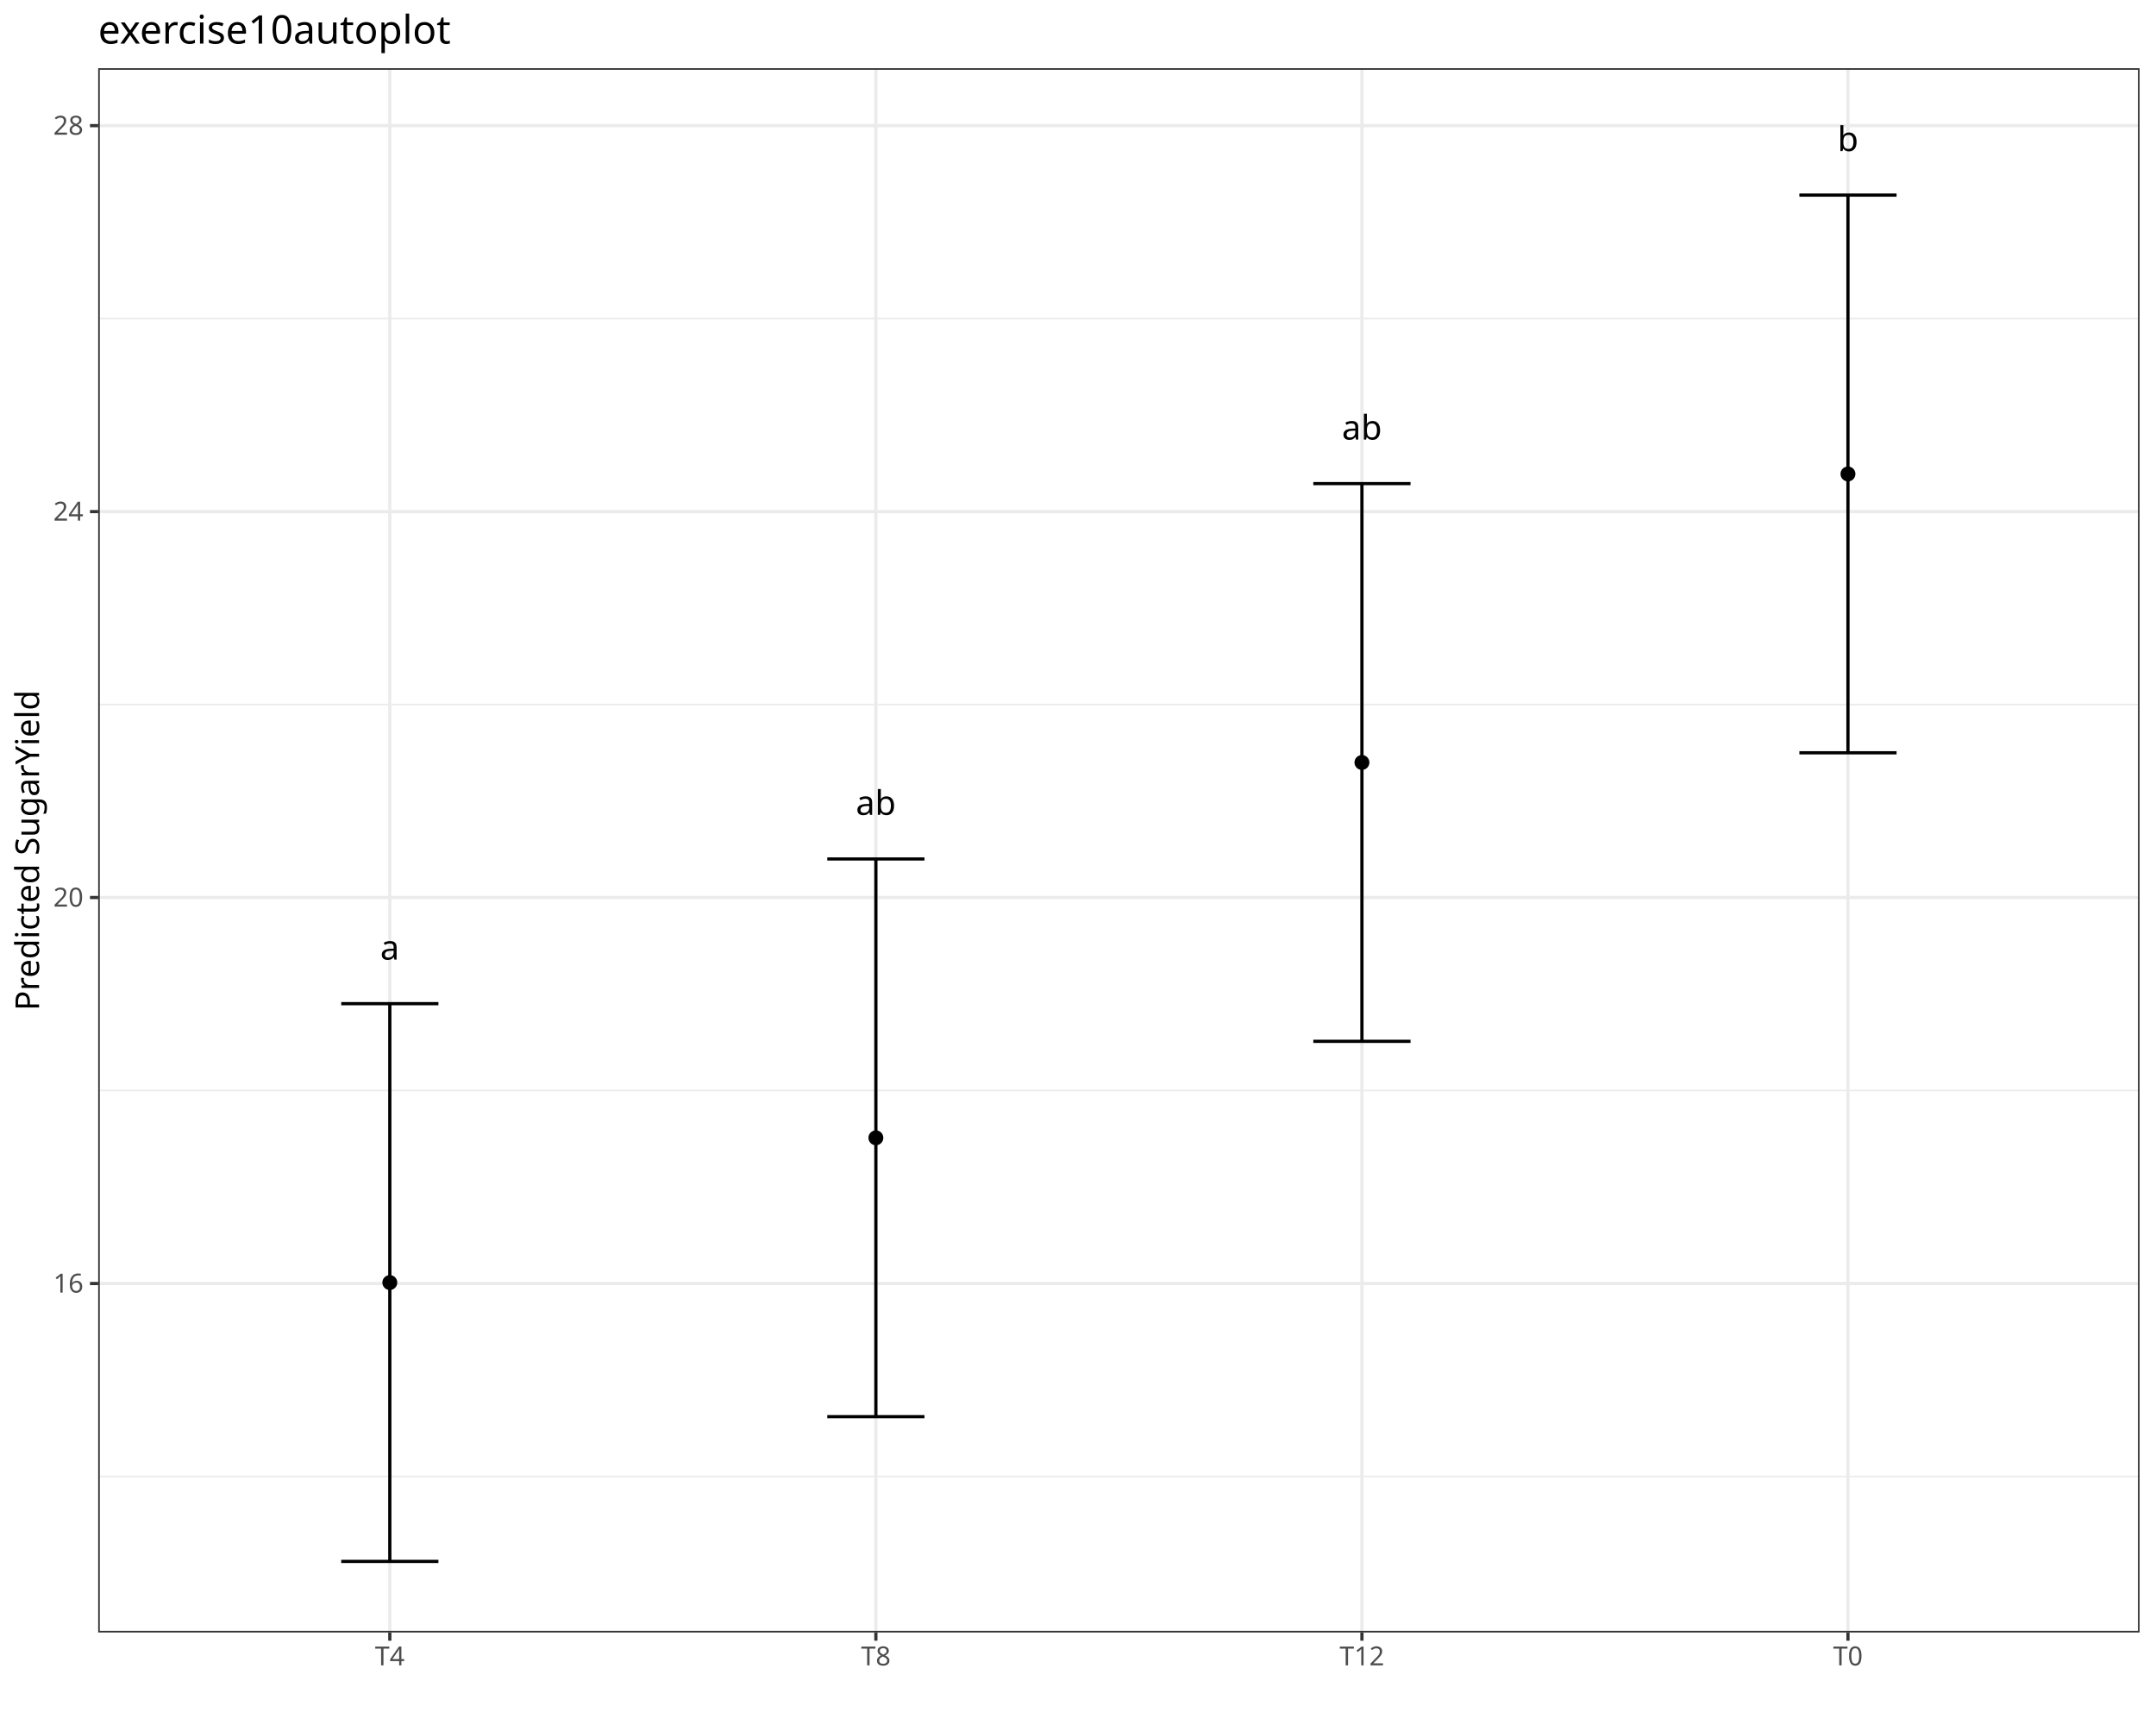
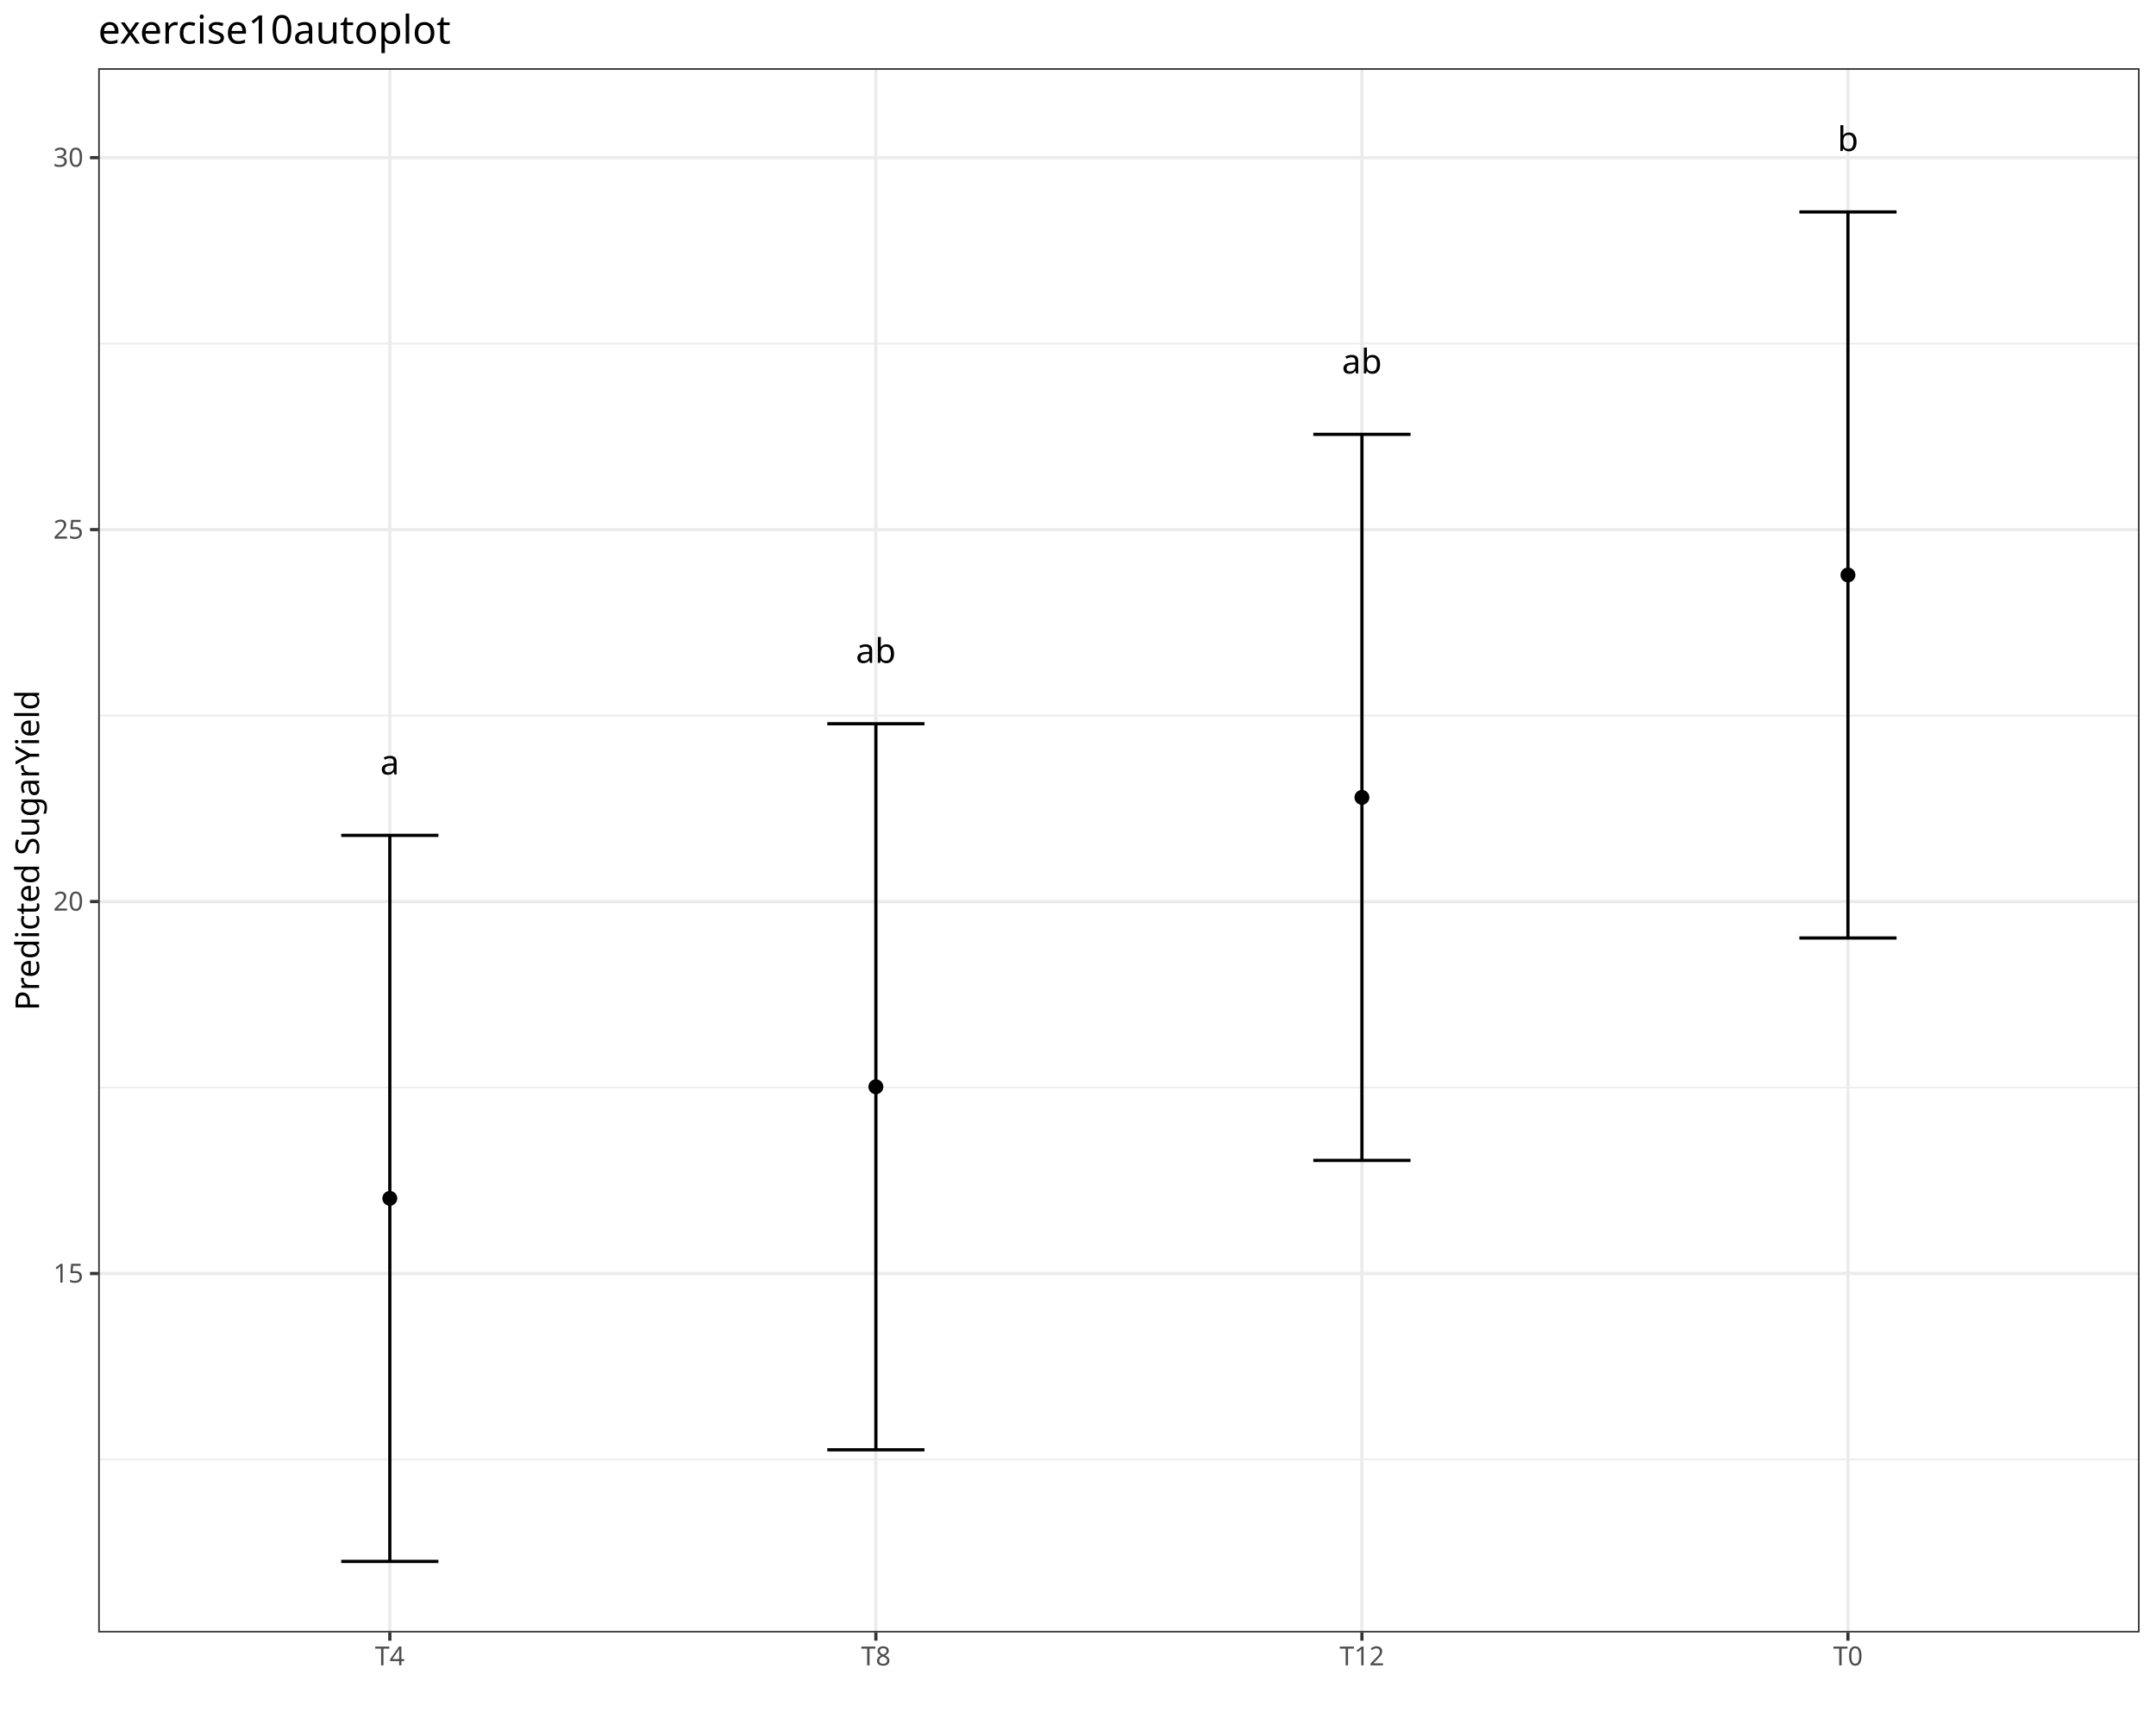
<svg xmlns="http://www.w3.org/2000/svg" class="svglite" data-engine-version="2.0" width="720.00pt" height="576.00pt" viewBox="0 0 720.00 576.00">
  <defs>
    <style type="text/css">
    .svglite line, .svglite polyline, .svglite polygon, .svglite path, .svglite rect, .svglite circle {
      fill: none;
      stroke: #000000;
      stroke-linecap: round;
      stroke-linejoin: round;
      stroke-miterlimit: 10.00;
    }
  </style>
  </defs>
  <rect width="100%" height="100%" style="stroke: none; fill: #FFFFFF;" />
  <defs>
    <clipPath id="cpMC4wMHw3MjAuMDB8MC4wMHw1NzYuMDA=">
      <rect x="0.00" y="0.00" width="720.00" height="576.00" />
    </clipPath>
  </defs>
  <g clip-path="url(#cpMC4wMHw3MjAuMDB8MC4wMHw1NzYuMDA=)">
    <rect x="0.00" y="0.00" width="720.00" height="576.00" style="stroke-width: 1.07; stroke: #FFFFFF; fill: #FFFFFF;" />
  </g>
  <defs>
    <clipPath id="cpMzIuNzl8NzE0LjUyfDIyLjc4fDU0NS4xMQ==">
      <rect x="32.79" y="22.78" width="681.73" height="522.33" />
    </clipPath>
  </defs>
  <g clip-path="url(#cpMzIuNzl8NzE0LjUyfDIyLjc4fDU0NS4xMQ==)">
    <rect x="32.79" y="22.78" width="681.73" height="522.33" style="stroke-width: 1.07; stroke: none; fill: #FFFFFF;" />
-     <polyline points="32.79,493.02 714.52,493.02 " style="stroke-width: 0.53; stroke: #EBEBEB; stroke-linecap: butt;" />
-     <polyline points="32.79,364.14 714.52,364.14 " style="stroke-width: 0.53; stroke: #EBEBEB; stroke-linecap: butt;" />
-     <polyline points="32.79,235.26 714.52,235.26 " style="stroke-width: 0.53; stroke: #EBEBEB; stroke-linecap: butt;" />
-     <polyline points="32.79,106.39 714.52,106.39 " style="stroke-width: 0.53; stroke: #EBEBEB; stroke-linecap: butt;" />
-     <polyline points="32.79,428.58 714.52,428.58 " style="stroke-width: 1.07; stroke: #EBEBEB; stroke-linecap: butt;" />
-     <polyline points="32.79,299.70 714.52,299.70 " style="stroke-width: 1.07; stroke: #EBEBEB; stroke-linecap: butt;" />
-     <polyline points="32.79,170.83 714.52,170.83 " style="stroke-width: 1.07; stroke: #EBEBEB; stroke-linecap: butt;" />
-     <polyline points="32.79,41.95 714.52,41.95 " style="stroke-width: 1.07; stroke: #EBEBEB; stroke-linecap: butt;" />
+     <polyline points="32.79,487.34 714.52,487.34 " style="stroke-width: 0.53; stroke: #EBEBEB; stroke-linecap: butt;" />
+     <polyline points="32.79,363.14 714.52,363.14 " style="stroke-width: 0.53; stroke: #EBEBEB; stroke-linecap: butt;" />
+     <polyline points="32.79,238.94 714.52,238.94 " style="stroke-width: 0.53; stroke: #EBEBEB; stroke-linecap: butt;" />
+     <polyline points="32.79,114.74 714.52,114.74 " style="stroke-width: 0.53; stroke: #EBEBEB; stroke-linecap: butt;" />
+     <polyline points="32.79,425.24 714.52,425.24 " style="stroke-width: 1.07; stroke: #EBEBEB; stroke-linecap: butt;" />
+     <polyline points="32.79,301.04 714.52,301.04 " style="stroke-width: 1.07; stroke: #EBEBEB; stroke-linecap: butt;" />
+     <polyline points="32.79,176.84 714.52,176.84 " style="stroke-width: 1.07; stroke: #EBEBEB; stroke-linecap: butt;" />
+     <polyline points="32.79,52.64 714.52,52.64 " style="stroke-width: 1.07; stroke: #EBEBEB; stroke-linecap: butt;" />
    <polyline points="130.18,545.11 130.18,22.78 " style="stroke-width: 1.07; stroke: #EBEBEB; stroke-linecap: butt;" />
    <polyline points="292.50,545.11 292.50,22.78 " style="stroke-width: 1.07; stroke: #EBEBEB; stroke-linecap: butt;" />
    <polyline points="454.82,545.11 454.82,22.78 " style="stroke-width: 1.07; stroke: #EBEBEB; stroke-linecap: butt;" />
    <polyline points="617.13,545.11 617.13,22.78 " style="stroke-width: 1.07; stroke: #EBEBEB; stroke-linecap: butt;" />
-     <circle cx="130.18" cy="428.26" r="2.49" style="stroke-width: 0.71; stroke: none; fill: #000000;" />
-     <circle cx="292.50" cy="379.93" r="2.49" style="stroke-width: 0.71; stroke: none; fill: #000000;" />
-     <circle cx="454.82" cy="254.60" r="2.49" style="stroke-width: 0.71; stroke: none; fill: #000000;" />
-     <circle cx="617.13" cy="158.26" r="2.49" style="stroke-width: 0.71; stroke: none; fill: #000000;" />
-     <polyline points="113.95,335.14 146.41,335.14 " style="stroke-width: 1.07; stroke-linecap: butt;" />
-     <polyline points="130.18,335.14 130.18,521.37 " style="stroke-width: 1.07; stroke-linecap: butt;" />
+     <circle cx="130.18" cy="400.15" r="2.49" style="stroke-width: 0.71; stroke: none; fill: #000000;" />
+     <circle cx="292.50" cy="362.89" r="2.49" style="stroke-width: 0.71; stroke: none; fill: #000000;" />
+     <circle cx="454.82" cy="266.26" r="2.49" style="stroke-width: 0.71; stroke: none; fill: #000000;" />
+     <circle cx="617.13" cy="191.99" r="2.49" style="stroke-width: 0.71; stroke: none; fill: #000000;" />
+     <polyline points="113.95,278.93 146.41,278.93 " style="stroke-width: 1.07; stroke-linecap: butt;" />
+     <polyline points="130.18,278.93 130.18,521.37 " style="stroke-width: 1.07; stroke-linecap: butt;" />
    <polyline points="113.95,521.37 146.41,521.37 " style="stroke-width: 1.07; stroke-linecap: butt;" />
-     <polyline points="276.27,286.82 308.73,286.82 " style="stroke-width: 1.07; stroke-linecap: butt;" />
-     <polyline points="292.50,286.82 292.50,473.04 " style="stroke-width: 1.07; stroke-linecap: butt;" />
-     <polyline points="276.27,473.04 308.73,473.04 " style="stroke-width: 1.07; stroke-linecap: butt;" />
-     <polyline points="438.58,161.48 471.05,161.48 " style="stroke-width: 1.07; stroke-linecap: butt;" />
-     <polyline points="454.82,161.48 454.82,347.71 " style="stroke-width: 1.07; stroke-linecap: butt;" />
-     <polyline points="438.58,347.71 471.05,347.71 " style="stroke-width: 1.07; stroke-linecap: butt;" />
-     <polyline points="600.90,65.15 633.36,65.15 " style="stroke-width: 1.07; stroke-linecap: butt;" />
-     <polyline points="617.13,65.15 617.13,251.37 " style="stroke-width: 1.07; stroke-linecap: butt;" />
-     <polyline points="600.90,251.37 633.36,251.37 " style="stroke-width: 1.07; stroke-linecap: butt;" />
-     <text x="130.18" y="320.44" text-anchor="middle" style="font-size: 11.38px; font-family: sans;" textLength="6.33px" lengthAdjust="spacingAndGlyphs">a</text>
-     <text x="292.50" y="272.11" text-anchor="middle" style="font-size: 11.38px; font-family: sans;" textLength="12.66px" lengthAdjust="spacingAndGlyphs">ab</text>
-     <text x="454.82" y="146.78" text-anchor="middle" style="font-size: 11.38px; font-family: sans;" textLength="12.66px" lengthAdjust="spacingAndGlyphs">ab</text>
+     <polyline points="276.27,241.67 308.73,241.67 " style="stroke-width: 1.07; stroke-linecap: butt;" />
+     <polyline points="292.50,241.67 292.50,484.11 " style="stroke-width: 1.07; stroke-linecap: butt;" />
+     <polyline points="276.27,484.11 308.73,484.11 " style="stroke-width: 1.07; stroke-linecap: butt;" />
+     <polyline points="438.58,145.04 471.05,145.04 " style="stroke-width: 1.07; stroke-linecap: butt;" />
+     <polyline points="454.82,145.04 454.82,387.48 " style="stroke-width: 1.07; stroke-linecap: butt;" />
+     <polyline points="438.58,387.48 471.05,387.48 " style="stroke-width: 1.07; stroke-linecap: butt;" />
+     <polyline points="600.90,70.77 633.36,70.77 " style="stroke-width: 1.07; stroke-linecap: butt;" />
+     <polyline points="617.13,70.77 617.13,313.21 " style="stroke-width: 1.07; stroke-linecap: butt;" />
+     <polyline points="600.90,313.21 633.36,313.21 " style="stroke-width: 1.07; stroke-linecap: butt;" />
+     <text x="130.18" y="258.60" text-anchor="middle" style="font-size: 11.38px; font-family: sans;" textLength="6.33px" lengthAdjust="spacingAndGlyphs">a</text>
+     <text x="292.50" y="221.34" text-anchor="middle" style="font-size: 11.38px; font-family: sans;" textLength="12.66px" lengthAdjust="spacingAndGlyphs">ab</text>
+     <text x="454.82" y="124.71" text-anchor="middle" style="font-size: 11.38px; font-family: sans;" textLength="12.66px" lengthAdjust="spacingAndGlyphs">ab</text>
    <text x="617.13" y="50.44" text-anchor="middle" style="font-size: 11.38px; font-family: sans;" textLength="6.33px" lengthAdjust="spacingAndGlyphs">b</text>
    <rect x="32.79" y="22.78" width="681.73" height="522.33" style="stroke-width: 1.07; stroke: #333333;" />
  </g>
  <g clip-path="url(#cpMC4wMHw3MjAuMDB8MC4wMHw1NzYuMDA=)">
-     <text x="27.86" y="431.61" text-anchor="end" style="font-size: 8.80px; fill: #4D4D4D; font-family: sans;" textLength="9.79px" lengthAdjust="spacingAndGlyphs">16</text>
-     <text x="27.86" y="302.73" text-anchor="end" style="font-size: 8.80px; fill: #4D4D4D; font-family: sans;" textLength="9.79px" lengthAdjust="spacingAndGlyphs">20</text>
-     <text x="27.86" y="173.85" text-anchor="end" style="font-size: 8.80px; fill: #4D4D4D; font-family: sans;" textLength="9.79px" lengthAdjust="spacingAndGlyphs">24</text>
-     <text x="27.86" y="44.98" text-anchor="end" style="font-size: 8.80px; fill: #4D4D4D; font-family: sans;" textLength="9.79px" lengthAdjust="spacingAndGlyphs">28</text>
-     <polyline points="30.05,428.58 32.79,428.58 " style="stroke-width: 1.07; stroke: #333333; stroke-linecap: butt;" />
-     <polyline points="30.05,299.70 32.79,299.70 " style="stroke-width: 1.07; stroke: #333333; stroke-linecap: butt;" />
-     <polyline points="30.05,170.83 32.79,170.83 " style="stroke-width: 1.07; stroke: #333333; stroke-linecap: butt;" />
-     <polyline points="30.05,41.95 32.79,41.95 " style="stroke-width: 1.07; stroke: #333333; stroke-linecap: butt;" />
+     <text x="27.86" y="428.27" text-anchor="end" style="font-size: 8.80px; fill: #4D4D4D; font-family: sans;" textLength="9.79px" lengthAdjust="spacingAndGlyphs">15</text>
+     <text x="27.86" y="304.07" text-anchor="end" style="font-size: 8.80px; fill: #4D4D4D; font-family: sans;" textLength="9.79px" lengthAdjust="spacingAndGlyphs">20</text>
+     <text x="27.86" y="179.87" text-anchor="end" style="font-size: 8.80px; fill: #4D4D4D; font-family: sans;" textLength="9.79px" lengthAdjust="spacingAndGlyphs">25</text>
+     <text x="27.86" y="55.66" text-anchor="end" style="font-size: 8.80px; fill: #4D4D4D; font-family: sans;" textLength="9.79px" lengthAdjust="spacingAndGlyphs">30</text>
+     <polyline points="30.05,425.24 32.79,425.24 " style="stroke-width: 1.07; stroke: #333333; stroke-linecap: butt;" />
+     <polyline points="30.05,301.04 32.79,301.04 " style="stroke-width: 1.07; stroke: #333333; stroke-linecap: butt;" />
+     <polyline points="30.05,176.84 32.79,176.84 " style="stroke-width: 1.07; stroke: #333333; stroke-linecap: butt;" />
+     <polyline points="30.05,52.64 32.79,52.64 " style="stroke-width: 1.07; stroke: #333333; stroke-linecap: butt;" />
    <polyline points="130.18,547.85 130.18,545.11 " style="stroke-width: 1.07; stroke: #333333; stroke-linecap: butt;" />
    <polyline points="292.50,547.85 292.50,545.11 " style="stroke-width: 1.07; stroke: #333333; stroke-linecap: butt;" />
    <polyline points="454.82,547.85 454.82,545.11 " style="stroke-width: 1.07; stroke: #333333; stroke-linecap: butt;" />
    <polyline points="617.13,547.85 617.13,545.11 " style="stroke-width: 1.07; stroke: #333333; stroke-linecap: butt;" />
    <text x="130.18" y="556.10" text-anchor="middle" style="font-size: 8.80px; fill: #4D4D4D; font-family: sans;" textLength="10.27px" lengthAdjust="spacingAndGlyphs">T4</text>
    <text x="292.50" y="556.10" text-anchor="middle" style="font-size: 8.80px; fill: #4D4D4D; font-family: sans;" textLength="10.27px" lengthAdjust="spacingAndGlyphs">T8</text>
    <text x="454.82" y="556.10" text-anchor="middle" style="font-size: 8.80px; fill: #4D4D4D; font-family: sans;" textLength="15.16px" lengthAdjust="spacingAndGlyphs">T12</text>
    <text x="617.13" y="556.10" text-anchor="middle" style="font-size: 8.80px; fill: #4D4D4D; font-family: sans;" textLength="10.27px" lengthAdjust="spacingAndGlyphs">T0</text>
    <text transform="translate(13.05,283.95) rotate(-90)" text-anchor="middle" style="font-size: 11.00px; font-family: sans;" textLength="103.35px" lengthAdjust="spacingAndGlyphs">Predicted SugarYield</text>
    <text x="32.79" y="14.56" style="font-size: 13.20px; font-family: sans;" textLength="110.82px" lengthAdjust="spacingAndGlyphs">exercise10autoplot</text>
  </g>
</svg>
